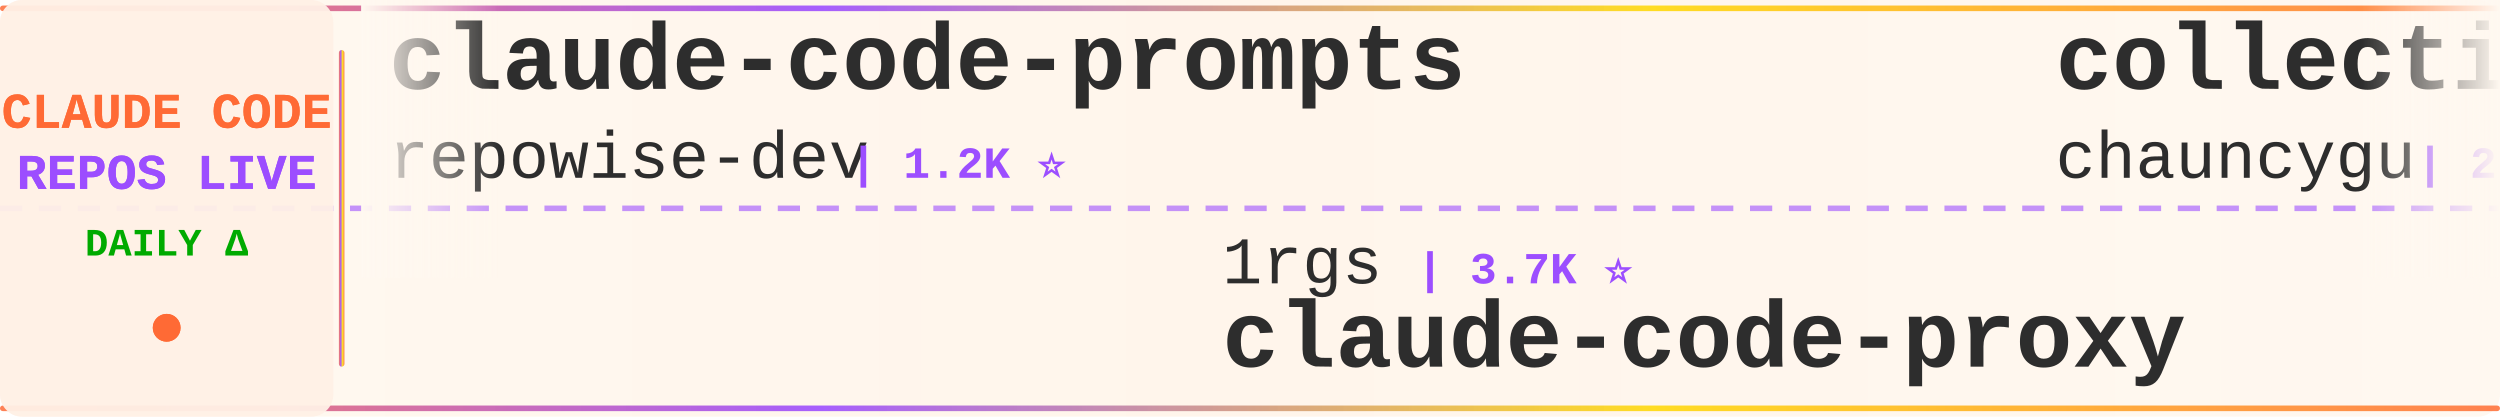
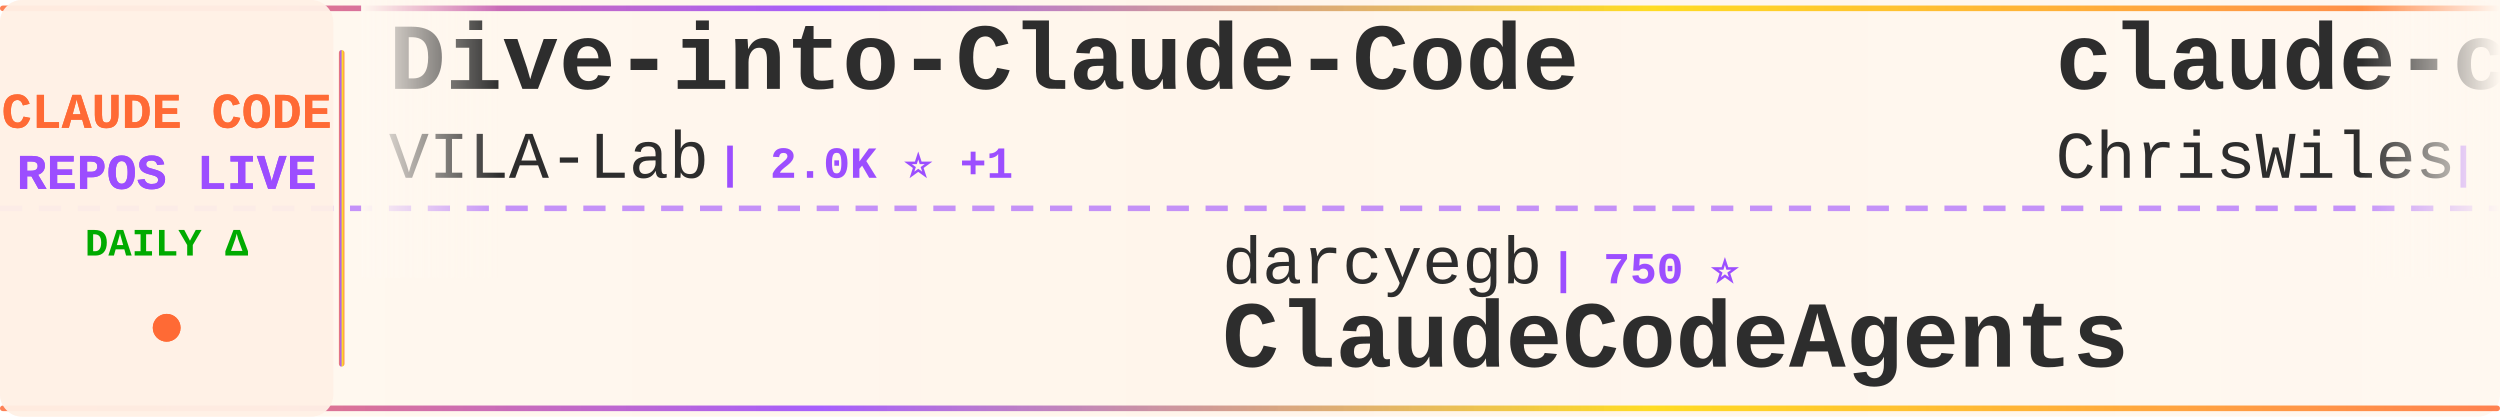
<svg xmlns="http://www.w3.org/2000/svg" width="900" height="150">
  <defs>
    <linearGradient id="tickerBg" x1="0%" y1="0%" x2="100%" y2="0%">
      <stop offset="0%" style="stop-color:#fff8f0;stop-opacity:0.98" />
      <stop offset="50%" style="stop-color:#fff5eb;stop-opacity:1" />
      <stop offset="100%" style="stop-color:#fff8f0;stop-opacity:0.98" />
    </linearGradient>
    <linearGradient id="borderGrad" x1="0%" y1="0%" x2="100%" y2="0%">
      <stop offset="0%" style="stop-color:#FF6B35;stop-opacity:0.85">
        <animate attributeName="stop-opacity" values="0.85;1;0.85" dur="2s" repeatCount="indefinite" />
      </stop>
      <stop offset="33%" style="stop-color:#9C4EFF;stop-opacity:0.9">
        <animate attributeName="stop-opacity" values="0.9;1;0.9" dur="2.2s" repeatCount="indefinite" />
      </stop>
      <stop offset="66%" style="stop-color:#FFD700;stop-opacity:0.85">
        <animate attributeName="stop-opacity" values="0.85;1;0.85" dur="1.8s" repeatCount="indefinite" />
      </stop>
      <stop offset="100%" style="stop-color:#FF6B35;stop-opacity:0.85">
        <animate attributeName="stop-opacity" values="0.85;1;0.85" dur="2s" repeatCount="indefinite" />
      </stop>
    </linearGradient>
    <filter id="textGlow">
      <feGaussianBlur stdDeviation="0.15" result="coloredBlur" />
      <feMerge>
        <feMergeNode in="coloredBlur" />
        <feMergeNode in="SourceGraphic" />
      </feMerge>
    </filter>
    <filter id="metricGlow">
      <feGaussianBlur stdDeviation="0.2" result="coloredBlur" />
      <feMerge>
        <feMergeNode in="coloredBlur" />
        <feMergeNode in="SourceGraphic" />
      </feMerge>
    </filter>
    <linearGradient id="leftFade" x1="0%" y1="0%" x2="100%" y2="0%">
      <stop offset="0%" style="stop-color:#fff8f0;stop-opacity:1" />
      <stop offset="100%" style="stop-color:#fff8f0;stop-opacity:0" />
    </linearGradient>
    <linearGradient id="rightFade" x1="0%" y1="0%" x2="100%" y2="0%">
      <stop offset="0%" style="stop-color:#fff8f0;stop-opacity:0" />
      <stop offset="100%" style="stop-color:#fff8f0;stop-opacity:1" />
    </linearGradient>
  </defs>
  <rect width="900" height="150" fill="url(#tickerBg)" rx="8" />
  <rect x="0" y="2" width="900" height="2" fill="url(#borderGrad)" rx="1" />
  <rect x="0" y="146" width="900" height="2" fill="url(#borderGrad)" rx="1" />
  <line x1="0" y1="75" x2="900" y2="75" stroke="#9C4EFF" stroke-width="2" stroke-dasharray="8 6" opacity="0.6" />
  <rect x="0" y="0" width="120" height="150" fill="#fff0e6" opacity="0.95" rx="8" />
  <text x="60" y="46" font-family="'Courier New', monospace" font-size="18" font-weight="bold" fill="#FF6B35" text-anchor="middle" filter="url(#textGlow)">
    CLAUDE CODE
  </text>
  <text x="60" y="68" font-family="'Courier New', monospace" font-size="18" font-weight="bold" fill="#9C4EFF" text-anchor="middle" filter="url(#textGlow)">
    REPOS LIVE
  </text>
  <text x="60" y="92" font-family="'Courier New', monospace" font-size="14" font-weight="bold" fill="#00aa00" text-anchor="middle">
    DAILY Δ
  </text>
  <circle cx="60" cy="118" r="5" fill="#FF6B35" filter="url(#metricGlow)">
    <animate attributeName="r" values="4;6;4" dur="1.5s" repeatCount="indefinite" />
    <animate attributeName="opacity" values="0.6;1;0.6" dur="1.5s" repeatCount="indefinite" />
  </circle>
  <rect x="122" y="18" width="2" height="114" fill="url(#borderGrad)" rx="1" />
  <clipPath id="tickerClip">
    <rect x="130" y="0" width="770" height="150" />
  </clipPath>
  <g clip-path="url(#tickerClip)">
    <g id="tickerItems">
      <animateTransform attributeName="transform" attributeType="XML" type="translate" from="0 0" to="-3000 0" dur="54s" repeatCount="indefinite" />
      <g transform="translate(0, 0)">
-         <text x="140" y="32" font-family="'Courier New', monospace" font-size="34" font-weight="bold" fill="#2d2d2d">claude-code-prompts</text>
-         <text x="140" y="64" font-family="'Courier New', monospace" font-size="24" font-weight="normal" fill="#2d2d2d" opacity="1.0">repowise-dev</text>
-         <text x="306" y="64" font-family="'Courier New', monospace" font-size="16" font-weight="bold" fill="#9C4EFF"> | 1.2K ⭐</text>
+         <text x="140" y="32" font-family="'Courier New', monospace" font-size="34" font-weight="bold" fill="#2d2d2d">Dive-into-Claude-Code</text>
+         <text x="140" y="64" font-family="'Courier New', monospace" font-size="24" font-weight="normal" fill="#2d2d2d" opacity="1.0">VILA-Lab</text>
+         <text x="258" y="64" font-family="'Courier New', monospace" font-size="16" font-weight="bold" fill="#9C4EFF"> | 2.0K ⭐ +1</text>
      </g>
      <g transform="translate(300, 0)">
-         <text x="140" y="102" font-family="'Courier New', monospace" font-size="24" font-weight="normal" fill="#2d2d2d" opacity="1.0">1rgs</text>
-         <text x="210" y="102" font-family="'Courier New', monospace" font-size="16" font-weight="bold" fill="#9C4EFF"> | 3.7K ⭐</text>
-         <text x="140" y="132" font-family="'Courier New', monospace" font-size="34" font-weight="bold" fill="#2d2d2d">claude-code-proxy</text>
+         <text x="140" y="102" font-family="'Courier New', monospace" font-size="24" font-weight="normal" fill="#2d2d2d" opacity="1.0">darcyegb</text>
+         <text x="258" y="102" font-family="'Courier New', monospace" font-size="16" font-weight="bold" fill="#9C4EFF"> | 750 ⭐</text>
+         <text x="140" y="132" font-family="'Courier New', monospace" font-size="34" font-weight="bold" fill="#2d2d2d">ClaudeCodeAgents</text>
      </g>
      <g transform="translate(600, 0)">
-         <text x="140" y="32" font-family="'Courier New', monospace" font-size="34" font-weight="bold" fill="#2d2d2d">collection-claude-code-s...</text>
-         <text x="140" y="64" font-family="'Courier New', monospace" font-size="24" font-weight="normal" fill="#2d2d2d" opacity="1.0">chauncygu</text>
-         <text x="270" y="64" font-family="'Courier New', monospace" font-size="16" font-weight="bold" fill="#9C4EFF"> | 2.8K ⭐ +1</text>
+         <text x="140" y="32" font-family="'Courier New', monospace" font-size="34" font-weight="bold" fill="#2d2d2d">claude-code-showcase</text>
+         <text x="140" y="64" font-family="'Courier New', monospace" font-size="24" font-weight="normal" fill="#2d2d2d" opacity="1.0">ChrisWiles</text>
+         <text x="282" y="64" font-family="'Courier New', monospace" font-size="16" font-weight="bold" fill="#9C4EFF"> | 6.0K ⭐</text>
      </g>
      <g transform="translate(900, 0)">
-         <text x="140" y="102" font-family="'Courier New', monospace" font-size="24" font-weight="normal" fill="#2d2d2d" opacity="1.0">https-deeplearning-ai</text>
-         <text x="414" y="102" font-family="'Courier New', monospace" font-size="16" font-weight="bold" fill="#9C4EFF"> | 536 ⭐</text>
-         <text x="140" y="132" font-family="'Courier New', monospace" font-size="34" font-weight="bold" fill="#2d2d2d">sc-claude-code-files</text>
+         <text x="140" y="102" font-family="'Courier New', monospace" font-size="24" font-weight="normal" fill="#2d2d2d" opacity="1.0">ghuntley</text>
+         <text x="258" y="102" font-family="'Courier New', monospace" font-size="16" font-weight="bold" fill="#9C4EFF"> | 987 ⭐</text>
+         <text x="140" y="132" font-family="'Courier New', monospace" font-size="34" font-weight="bold" fill="#2d2d2d">claude-code-source-code-...</text>
      </g>
      <g transform="translate(1200, 0)">
-         <text x="140" y="32" font-family="'Courier New', monospace" font-size="34" font-weight="bold" fill="#2d2d2d">claude-code-rust</text>
-         <text x="140" y="64" font-family="'Courier New', monospace" font-size="24" font-weight="normal" fill="#2d2d2d" opacity="1.0">lorryjovens-hub</text>
-         <text x="342" y="64" font-family="'Courier New', monospace" font-size="16" font-weight="bold" fill="#9C4EFF"> | 1.7K ⭐ -1</text>
+         <text x="140" y="32" font-family="'Courier New', monospace" font-size="34" font-weight="bold" fill="#2d2d2d">claude-code-video-toolki...</text>
+         <text x="140" y="64" font-family="'Courier New', monospace" font-size="24" font-weight="normal" fill="#2d2d2d" opacity="1.0">digitalsamba</text>
+         <text x="306" y="64" font-family="'Courier New', monospace" font-size="16" font-weight="bold" fill="#9C4EFF"> | 1.9K ⭐ +1</text>
      </g>
      <g transform="translate(1500, 0)">
-         <text x="140" y="102" font-family="'Courier New', monospace" font-size="24" font-weight="normal" fill="#2d2d2d" opacity="1.0">Yuyz0112</text>
-         <text x="258" y="102" font-family="'Courier New', monospace" font-size="16" font-weight="bold" fill="#9C4EFF"> | 2.4K ⭐ +1</text>
-         <text x="140" y="132" font-family="'Courier New', monospace" font-size="34" font-weight="bold" fill="#2d2d2d">claude-code-reverse</text>
+         <text x="140" y="102" font-family="'Courier New', monospace" font-size="24" font-weight="normal" fill="#2d2d2d" opacity="1.0">777genius</text>
+         <text x="270" y="102" font-family="'Courier New', monospace" font-size="16" font-weight="bold" fill="#9C4EFF"> | 922 ⭐</text>
+         <text x="140" y="132" font-family="'Courier New', monospace" font-size="34" font-weight="bold" fill="#2d2d2d">claude-code-source-code</text>
      </g>
      <g transform="translate(1800, 0)">
-         <text x="140" y="32" font-family="'Courier New', monospace" font-size="34" font-weight="bold" fill="#2d2d2d">Claude-code</text>
-         <text x="140" y="64" font-family="'Courier New', monospace" font-size="24" font-weight="normal" fill="#2d2d2d" opacity="1.0">fazxes</text>
-         <text x="234" y="64" font-family="'Courier New', monospace" font-size="16" font-weight="bold" fill="#9C4EFF"> | 226 ⭐</text>
+         <text x="140" y="32" font-family="'Courier New', monospace" font-size="34" font-weight="bold" fill="#2d2d2d">claude-code-sourcemap</text>
+         <text x="140" y="64" font-family="'Courier New', monospace" font-size="24" font-weight="normal" fill="#2d2d2d" opacity="1.0">ChinaSiro</text>
+         <text x="270" y="64" font-family="'Courier New', monospace" font-size="16" font-weight="bold" fill="#9C4EFF"> | 9.6K ⭐ +2</text>
      </g>
      <g transform="translate(2100, 0)">
-         <text x="140" y="102" font-family="'Courier New', monospace" font-size="24" font-weight="normal" fill="#2d2d2d" opacity="1.0">sugyan</text>
-         <text x="234" y="102" font-family="'Courier New', monospace" font-size="16" font-weight="bold" fill="#9C4EFF"> | 1.1K ⭐</text>
-         <text x="140" y="132" font-family="'Courier New', monospace" font-size="34" font-weight="bold" fill="#2d2d2d">claude-code-webui</text>
+         <text x="140" y="102" font-family="'Courier New', monospace" font-size="24" font-weight="normal" fill="#2d2d2d" opacity="1.0">davila7</text>
+         <text x="246" y="102" font-family="'Courier New', monospace" font-size="16" font-weight="bold" fill="#9C4EFF"> | 30.0K ⭐ +6</text>
+         <text x="140" y="132" font-family="'Courier New', monospace" font-size="34" font-weight="bold" fill="#2d2d2d">claude-code-templates</text>
      </g>
      <g transform="translate(2400, 0)">
-         <text x="140" y="32" font-family="'Courier New', monospace" font-size="34" font-weight="bold" fill="#2d2d2d">claude-code-hub</text>
-         <text x="140" y="64" font-family="'Courier New', monospace" font-size="24" font-weight="normal" fill="#2d2d2d" opacity="1.0">ding113</text>
-         <text x="246" y="64" font-family="'Courier New', monospace" font-size="16" font-weight="bold" fill="#9C4EFF"> | 3.3K ⭐</text>
+         <text x="140" y="32" font-family="'Courier New', monospace" font-size="34" font-weight="bold" fill="#2d2d2d">claude-code-transcripts</text>
+         <text x="140" y="64" font-family="'Courier New', monospace" font-size="24" font-weight="normal" fill="#2d2d2d" opacity="1.0">simonw</text>
+         <text x="234" y="64" font-family="'Courier New', monospace" font-size="16" font-weight="bold" fill="#9C4EFF"> | 1.6K ⭐</text>
      </g>
      <g transform="translate(2700, 0)">
-         <text x="140" y="102" font-family="'Courier New', monospace" font-size="24" font-weight="normal" fill="#2d2d2d" opacity="1.0">jeremylongshore</text>
-         <text x="342" y="102" font-family="'Courier New', monospace" font-size="16" font-weight="bold" fill="#9C4EFF"> | 2.6K ⭐ +2</text>
-         <text x="140" y="132" font-family="'Courier New', monospace" font-size="34" font-weight="bold" fill="#2d2d2d">claude-code-plugins-plus...</text>
+         <text x="140" y="102" font-family="'Courier New', monospace" font-size="24" font-weight="normal" fill="#2d2d2d" opacity="1.0">musistudio</text>
+         <text x="282" y="102" font-family="'Courier New', monospace" font-size="16" font-weight="bold" fill="#9C4EFF"> | 36.3K ⭐ +4</text>
+         <text x="140" y="132" font-family="'Courier New', monospace" font-size="34" font-weight="bold" fill="#2d2d2d">claude-code-router</text>
      </g>
      <g transform="translate(3000, 0)">
-         <text x="140" y="32" font-family="'Courier New', monospace" font-size="34" font-weight="bold" fill="#2d2d2d">claude-code-prompts</text>
-         <text x="140" y="64" font-family="'Courier New', monospace" font-size="24" font-weight="normal" fill="#2d2d2d" opacity="1.0">repowise-dev</text>
-         <text x="306" y="64" font-family="'Courier New', monospace" font-size="16" font-weight="bold" fill="#9C4EFF"> | 1.2K ⭐</text>
+         <text x="140" y="32" font-family="'Courier New', monospace" font-size="34" font-weight="bold" fill="#2d2d2d">Dive-into-Claude-Code</text>
+         <text x="140" y="64" font-family="'Courier New', monospace" font-size="24" font-weight="normal" fill="#2d2d2d" opacity="1.0">VILA-Lab</text>
+         <text x="258" y="64" font-family="'Courier New', monospace" font-size="16" font-weight="bold" fill="#9C4EFF"> | 2.0K ⭐ +1</text>
      </g>
      <g transform="translate(3300, 0)">
-         <text x="140" y="102" font-family="'Courier New', monospace" font-size="24" font-weight="normal" fill="#2d2d2d" opacity="1.0">1rgs</text>
-         <text x="210" y="102" font-family="'Courier New', monospace" font-size="16" font-weight="bold" fill="#9C4EFF"> | 3.7K ⭐</text>
-         <text x="140" y="132" font-family="'Courier New', monospace" font-size="34" font-weight="bold" fill="#2d2d2d">claude-code-proxy</text>
+         <text x="140" y="102" font-family="'Courier New', monospace" font-size="24" font-weight="normal" fill="#2d2d2d" opacity="1.0">darcyegb</text>
+         <text x="258" y="102" font-family="'Courier New', monospace" font-size="16" font-weight="bold" fill="#9C4EFF"> | 750 ⭐</text>
+         <text x="140" y="132" font-family="'Courier New', monospace" font-size="34" font-weight="bold" fill="#2d2d2d">ClaudeCodeAgents</text>
      </g>
      <g transform="translate(3600, 0)">
-         <text x="140" y="32" font-family="'Courier New', monospace" font-size="34" font-weight="bold" fill="#2d2d2d">collection-claude-code-s...</text>
-         <text x="140" y="64" font-family="'Courier New', monospace" font-size="24" font-weight="normal" fill="#2d2d2d" opacity="1.0">chauncygu</text>
-         <text x="270" y="64" font-family="'Courier New', monospace" font-size="16" font-weight="bold" fill="#9C4EFF"> | 2.8K ⭐ +1</text>
+         <text x="140" y="32" font-family="'Courier New', monospace" font-size="34" font-weight="bold" fill="#2d2d2d">claude-code-showcase</text>
+         <text x="140" y="64" font-family="'Courier New', monospace" font-size="24" font-weight="normal" fill="#2d2d2d" opacity="1.0">ChrisWiles</text>
+         <text x="282" y="64" font-family="'Courier New', monospace" font-size="16" font-weight="bold" fill="#9C4EFF"> | 6.0K ⭐</text>
      </g>
      <g transform="translate(3900, 0)">
-         <text x="140" y="102" font-family="'Courier New', monospace" font-size="24" font-weight="normal" fill="#2d2d2d" opacity="1.0">https-deeplearning-ai</text>
-         <text x="414" y="102" font-family="'Courier New', monospace" font-size="16" font-weight="bold" fill="#9C4EFF"> | 536 ⭐</text>
-         <text x="140" y="132" font-family="'Courier New', monospace" font-size="34" font-weight="bold" fill="#2d2d2d">sc-claude-code-files</text>
+         <text x="140" y="102" font-family="'Courier New', monospace" font-size="24" font-weight="normal" fill="#2d2d2d" opacity="1.0">ghuntley</text>
+         <text x="258" y="102" font-family="'Courier New', monospace" font-size="16" font-weight="bold" fill="#9C4EFF"> | 987 ⭐</text>
+         <text x="140" y="132" font-family="'Courier New', monospace" font-size="34" font-weight="bold" fill="#2d2d2d">claude-code-source-code-...</text>
      </g>
    </g>
  </g>
  <rect x="130" y="0" width="50" height="100" fill="url(#leftFade)" />
  <rect x="850" y="0" width="50" height="100" fill="url(#rightFade)" />
</svg>
